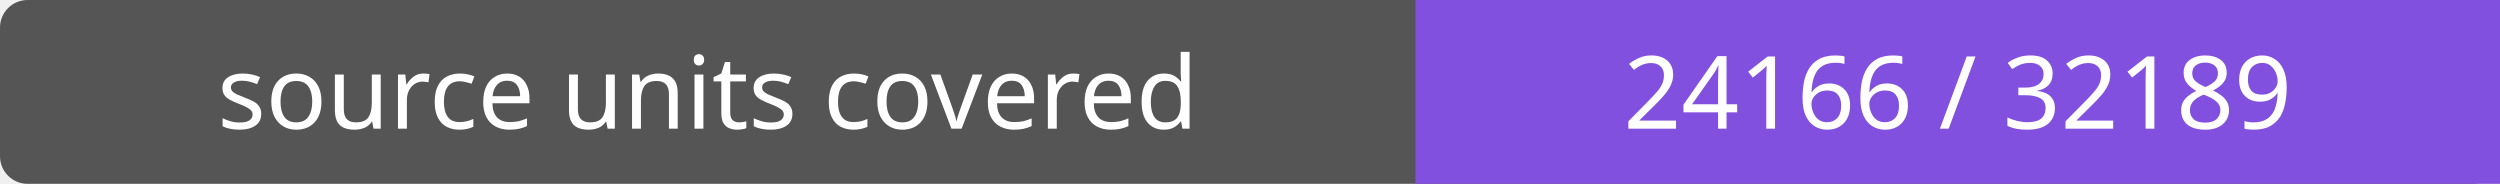
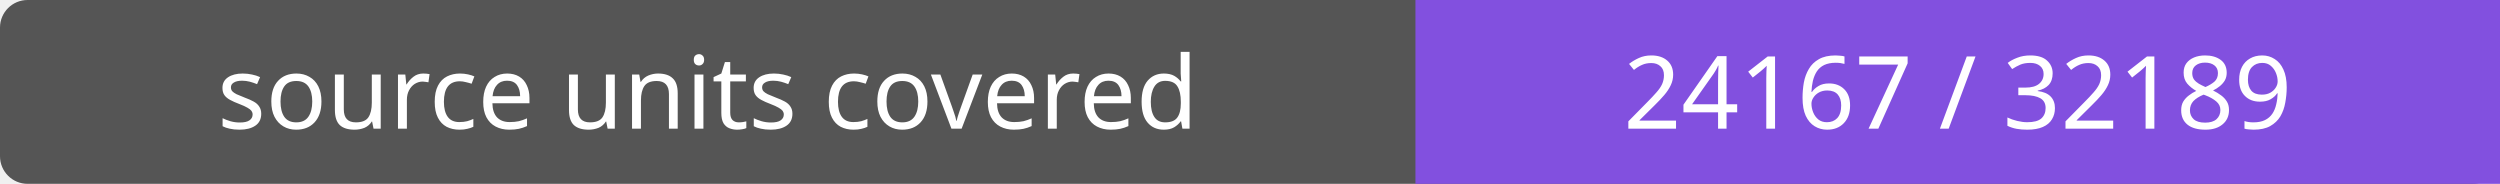
- <svg xmlns="http://www.w3.org/2000/svg" width="272" height="20" role="img" aria-label="source units covered: 24166 / 32189">
+ <svg xmlns="http://www.w3.org/2000/svg" width="272" height="20" role="img" aria-label="source units covered: 24167 / 32189">
  <rect width="272" height="20" rx="3" fill="#555" />
  <path fill="#8250df" d="M154 0h118v20H154z" />
  <g fill="#fff" text-anchor="middle" font-family="Verdana,sans-serif" font-size="11">
    <text x="77.0" y="14">source units covered</text>
-     <text x="213.0" y="14">24166 / 32189</text>
+     <text x="213.0" y="14">24167 / 32189</text>
  </g>
</svg>
